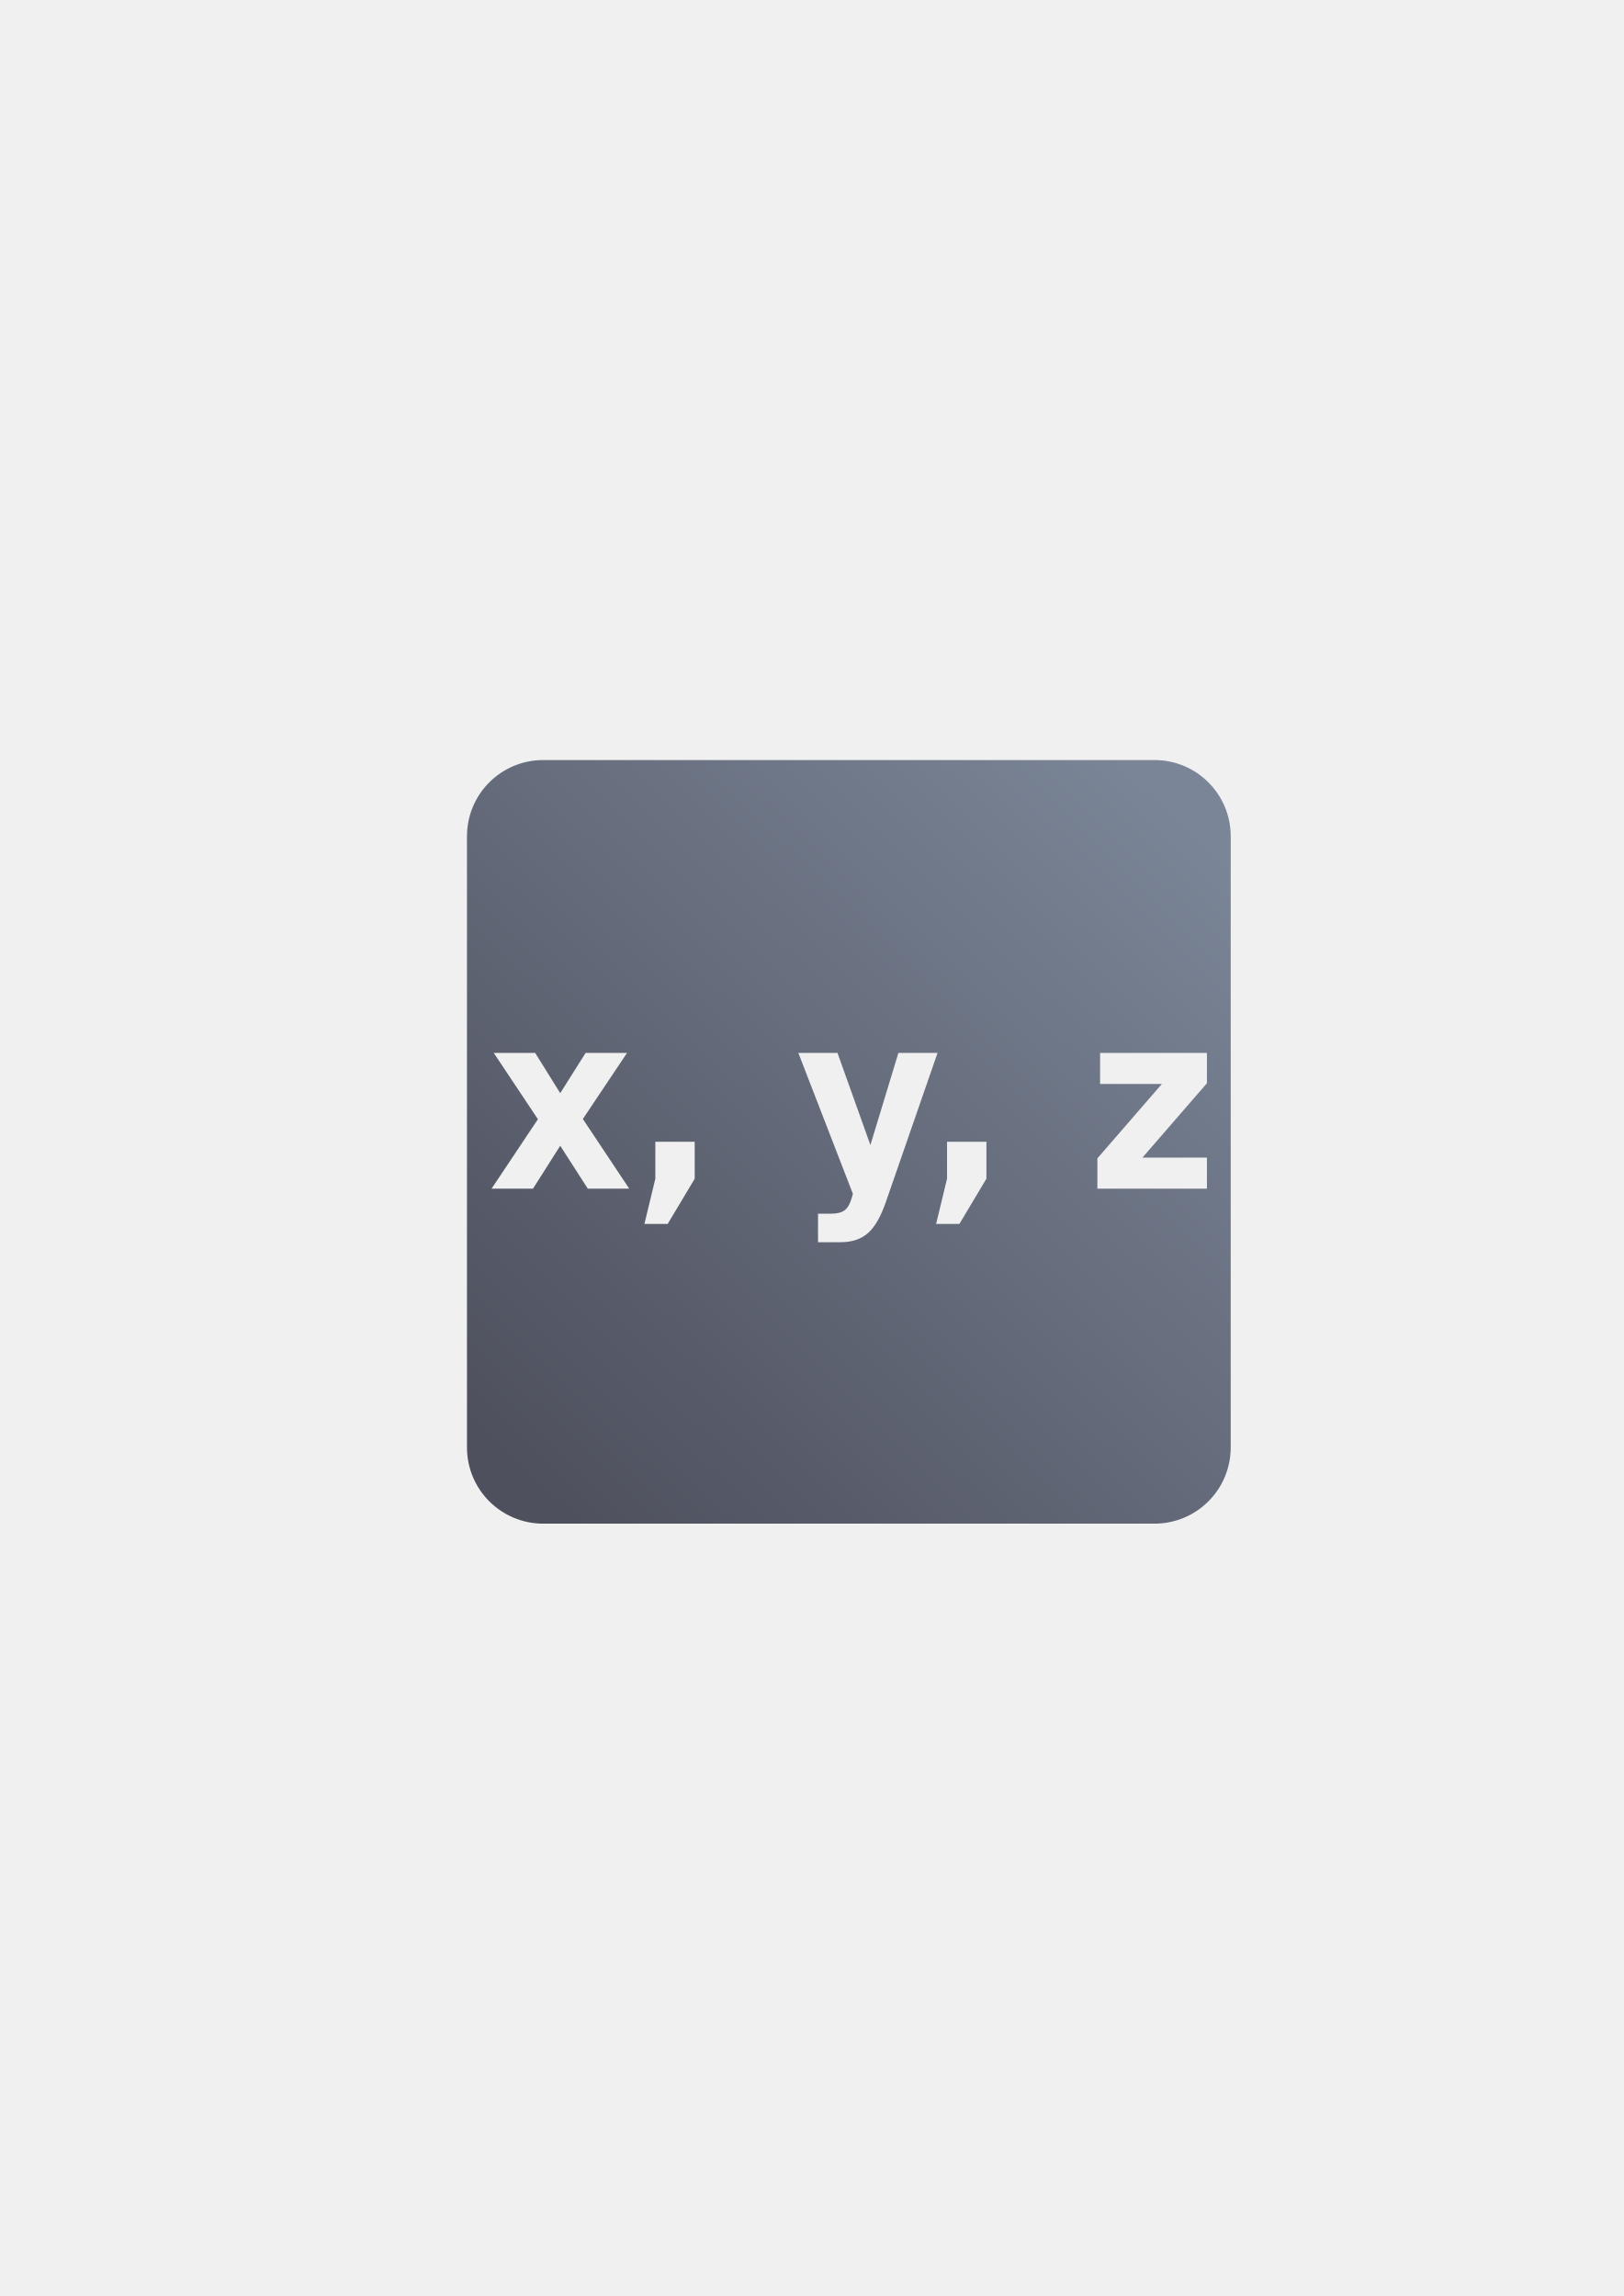
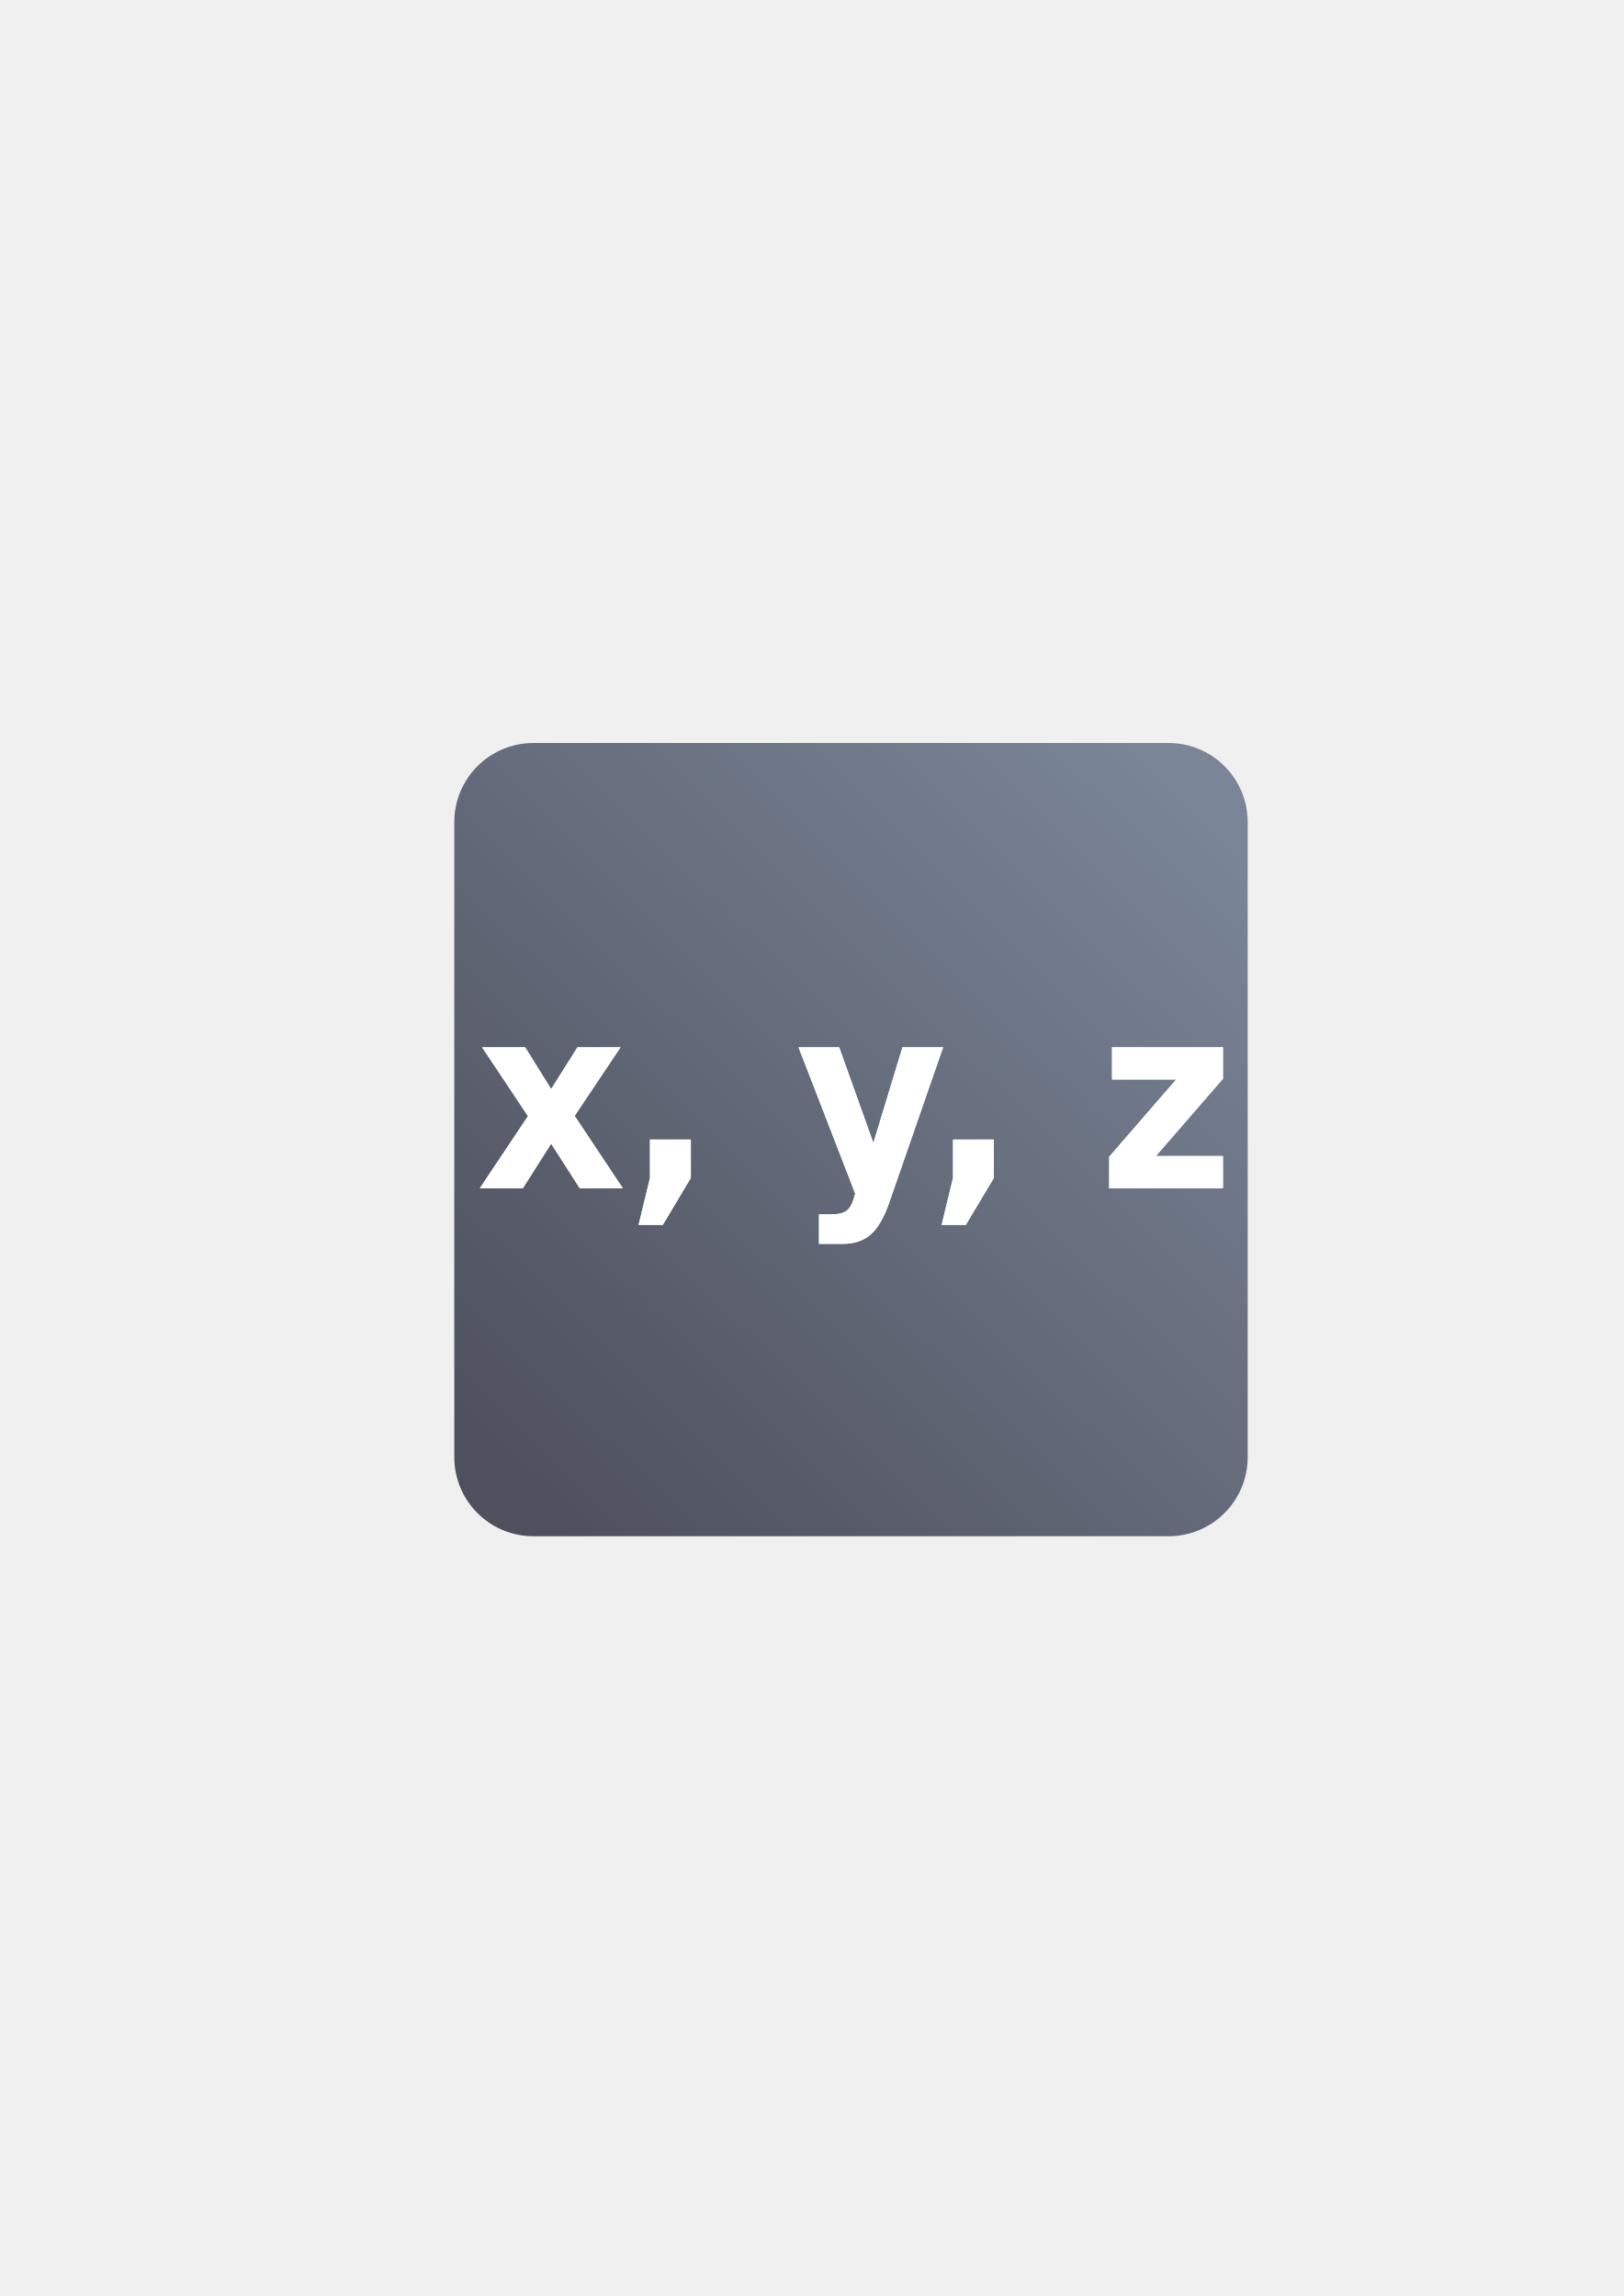
<svg xmlns="http://www.w3.org/2000/svg" xmlns:xlink="http://www.w3.org/1999/xlink" width="210mm" height="297mm" viewBox="0 0 744.094 1052.362" id="svg2" version="1.1">
  <defs id="defs4">
+     <linearGradient xlink:href="#linearGradient4155" id="linearGradient4161" x1="557" y1="344.362" x2="215" y2="693.362" gradientUnits="userSpaceOnUse" gradientTransform="matrix(0.909,0,0,0.909,-8.52999,131.5158)" />
    <linearGradient id="linearGradient4155">
      <stop style="stop-color:#7a8597;stop-opacity:1;" offset="0" id="stop4157" />
      <stop style="stop-color:#4e505d;stop-opacity:1" offset="1" id="stop4159" />
    </linearGradient>
-     <linearGradient xlink:href="#linearGradient4155" id="linearGradient4161" x1="557" y1="344.362" x2="215" y2="693.362" gradientUnits="userSpaceOnUse" gradientTransform="matrix(0.875,0,0,0.875,47.75,66.29517)" />
  </defs>
  <g id="layer1">
-     <rect style="opacity:1;fill:none;fill-opacity:1;stroke:none;stroke-width:23;stroke-linecap:butt;stroke-linejoin:round;stroke-miterlimit:4;stroke-dasharray:none;stroke-opacity:1" id="rect4160" width="400" height="400" x="190" y="322.362" />
-     <path style="color:#252525;clip-rule:nonzero;display:inline;overflow:visible;visibility:visible;opacity:1;isolation:auto;mix-blend-mode:normal;color-interpolation:sRGB;color-interpolation-filters:linearRGB;solid-color:#252525;solid-opacity:1;fill:url(#linearGradient4161);fill-opacity:1;fill-rule:nonzero;stroke:none;stroke-width:23;stroke-linecap:butt;stroke-linejoin:round;stroke-miterlimit:4;stroke-dasharray:none;stroke-dashoffset:0;stroke-opacity:1;color-rendering:auto;image-rendering:auto;shape-rendering:auto;text-rendering:auto;enable-background:accumulate" d="m 249,348.361 c -19.39,0 -35,15.61 -35,35 l 0,280 c 0,19.39 15.61,35 35,35 l 280,0 c 19.39,0 35,-15.61 35,-35 l 0,-280 c 0,-19.39 -15.61,-35 -35,-35 l -280,0 z m -22.729,134.251 18.989,0 11.474,18.438 11.625,-18.438 18.989,0 -20.241,30.268 21.244,31.932 -18.99,0 -12.626,-19.66 -12.476,19.66 -18.99,0 21.244,-31.821 -20.241,-30.379 z m 139.59,0 17.936,0 15.082,42.207 12.826,-42.207 17.938,0 -23.598,68.086 c -2.372,6.923 -5.144,11.756 -8.318,14.496 -3.14,2.777 -7.298,4.165 -12.476,4.165 l -10.372,0 0,-13.052 5.611,0 c 3.04,0 5.244,-0.536 6.614,-1.61 1.403,-1.074 2.489,-3 3.257,-5.776 l 0.501,-1.721 -25.001,-64.588 z m 138.286,0 48.952,0 0,13.884 -29.562,34.099 29.562,0 0,14.217 -50.205,0 0,-13.884 29.562,-34.099 -28.309,0 0,-14.217 z m -203.822,40.708 18.037,0 0,16.938 -12.375,20.715 -10.673,0 5.011,-20.715 0,-16.938 z m 133.677,0 18.037,0 0,16.938 -12.375,20.715 -10.673,0 5.011,-20.715 0,-16.938 z" id="rect4149" />
+     <g id="g4175" transform="translate(44,-84.00001)">
+       <rect y="406.362" x="146" height="400" width="400" id="rect4160" style="opacity:1;fill:none;fill-opacity:1;stroke:none;stroke-width:23;stroke-linecap:butt;stroke-linejoin:round;stroke-miterlimit:4;stroke-dasharray:none;stroke-opacity:1" />
+       <path id="rect4149" d="m 200.54,424.542 c -20.143,0 -36.36,16.217 -36.36,36.36 l 0,290.88 c 0,20.143 16.217,36.36 36.36,36.36 l 290.88,0 c 20.143,0 36.36,-16.217 36.36,-36.36 l 0,-290.88 c 0,-20.143 -16.217,-36.36 -36.36,-36.36 l -290.88,0 z m -23.613,139.468 19.726,0 11.92,19.155 12.076,-19.155 19.726,0 -21.028,31.444 22.07,33.173 -19.728,0 -13.117,-20.424 -12.96,20.424 -19.728,0 22.07,-33.058 -21.028,-31.559 z m 145.014,0 18.633,0 15.668,43.847 13.324,-43.847 18.634,0 -24.515,70.732 c -2.464,7.192 -5.344,12.213 -8.641,15.059 -3.262,2.885 -7.582,4.327 -12.96,4.327 l -10.775,0 0,-13.559 5.829,0 c 3.158,0 5.448,-0.557 6.871,-1.672 1.457,-1.115 2.586,-3.116 3.384,-6.001 l 0.52,-1.788 -25.972,-67.097 z m 143.659,0 50.854,0 0,14.423 -30.711,35.424 30.711,0 0,14.769 -52.156,0 0,-14.423 30.711,-35.424 -29.409,0 0,-14.769 z m -211.742,42.29 18.737,0 0,17.596 -12.856,21.52 -11.087,0 5.205,-21.52 0,-17.596 z m 138.871,0 18.737,0 0,17.596 -12.856,21.52 -11.087,0 5.205,-21.52 0,-17.596 z" style="color:#252525;clip-rule:nonzero;display:inline;overflow:visible;visibility:visible;opacity:1;isolation:auto;mix-blend-mode:normal;color-interpolation:sRGB;color-interpolation-filters:linearRGB;solid-color:#252525;solid-opacity:1;fill:url(#linearGradient4161);fill-opacity:1;fill-rule:nonzero;stroke:none;stroke-width:23;stroke-linecap:butt;stroke-linejoin:round;stroke-miterlimit:4;stroke-dasharray:none;stroke-dashoffset:0;stroke-opacity:1;color-rendering:auto;image-rendering:auto;shape-rendering:auto;text-rendering:auto;enable-background:accumulate" />
+       <path style="color:#252525;clip-rule:nonzero;display:inline;overflow:visible;visibility:visible;opacity:1;isolation:auto;mix-blend-mode:normal;color-interpolation:sRGB;color-interpolation-filters:linearRGB;solid-color:#252525;solid-opacity:1;fill:#ffffff;fill-opacity:1;fill-rule:nonzero;stroke:none;stroke-width:23;stroke-linecap:butt;stroke-linejoin:round;stroke-miterlimit:4;stroke-dasharray:none;stroke-dashoffset:0;stroke-opacity:1;color-rendering:auto;image-rendering:auto;shape-rendering:auto;text-rendering:auto;enable-background:accumulate" d="m 176.927,564.01 19.726,0 11.92,19.155 12.076,-19.155 19.726,0 -21.028,31.444 22.07,33.173 -19.728,0 -13.117,-20.424 -12.96,20.424 -19.728,0 22.07,-33.058 z m 145.014,0 18.633,0 15.668,43.847 13.324,-43.847 18.634,0 -24.515,70.732 c -2.464,7.192 -5.344,12.213 -8.641,15.059 -3.262,2.885 -7.582,4.327 -12.96,4.327 l -10.775,0 0,-13.559 5.829,0 c 3.158,0 5.448,-0.557 6.871,-1.672 1.457,-1.115 2.586,-3.116 3.384,-6.001 l 0.52,-1.788 z m 143.659,0 50.854,0 0,14.423 -30.711,35.424 30.711,0 0,14.769 -52.156,0 0,-14.423 30.711,-35.424 -29.409,0 z m -211.742,42.29 18.737,0 0,17.596 -12.856,21.52 -11.087,0 5.205,-21.52 z m 138.871,0 18.737,0 0,17.596 -12.856,21.52 -11.087,0 5.205,-21.52 z" id="path4194" />
+     </g>
  </g>
</svg>
